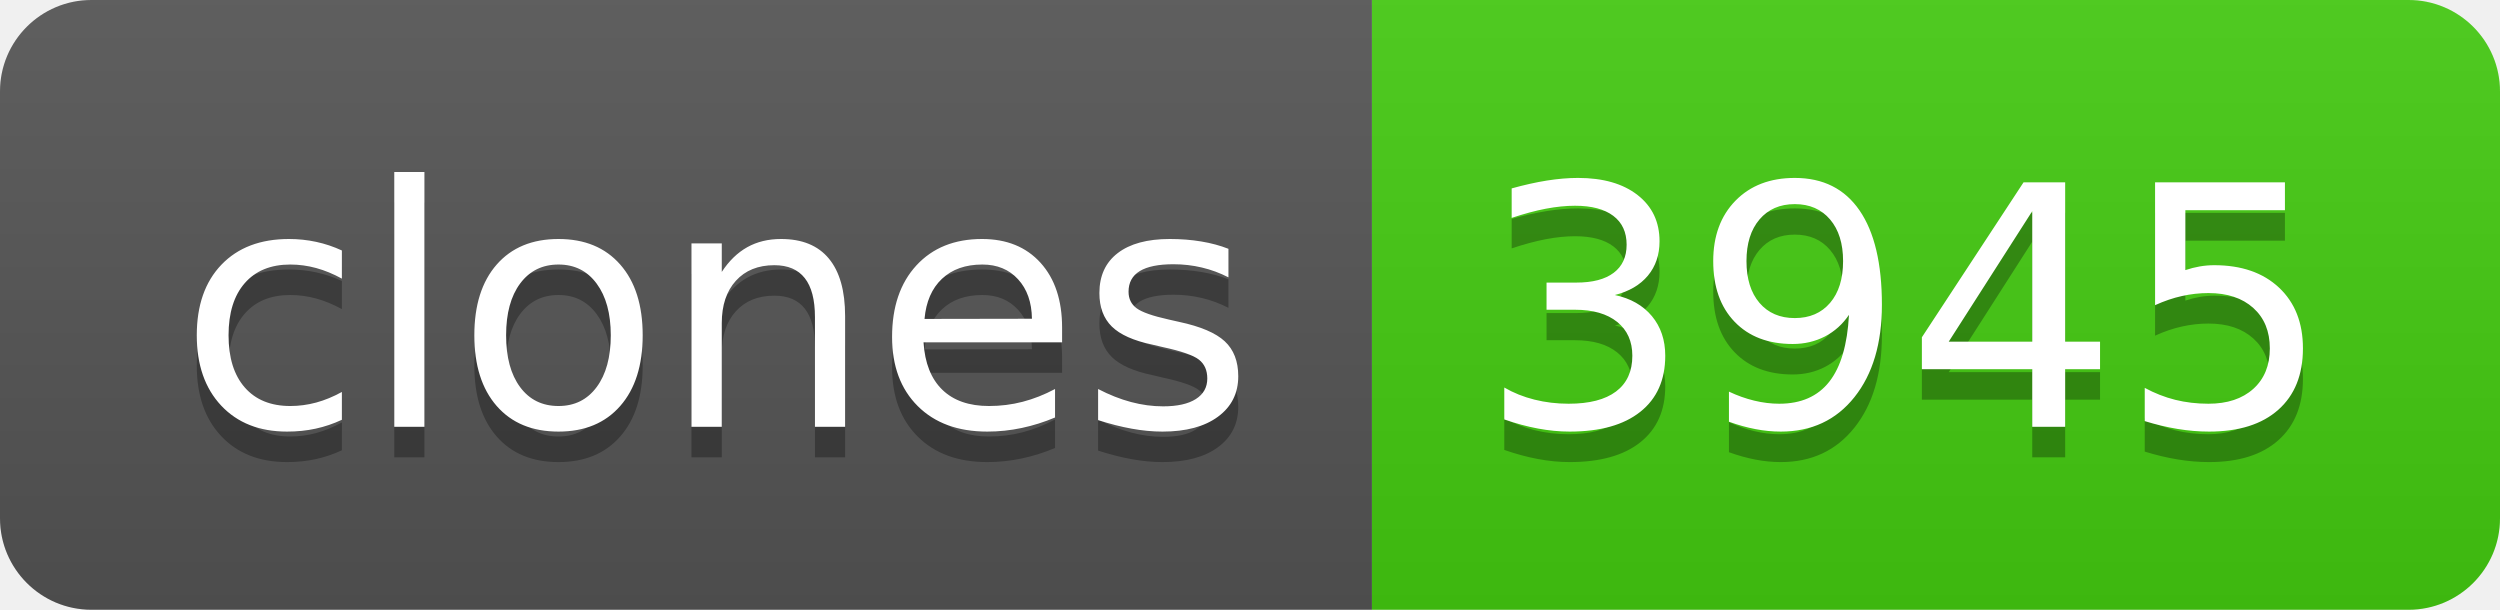
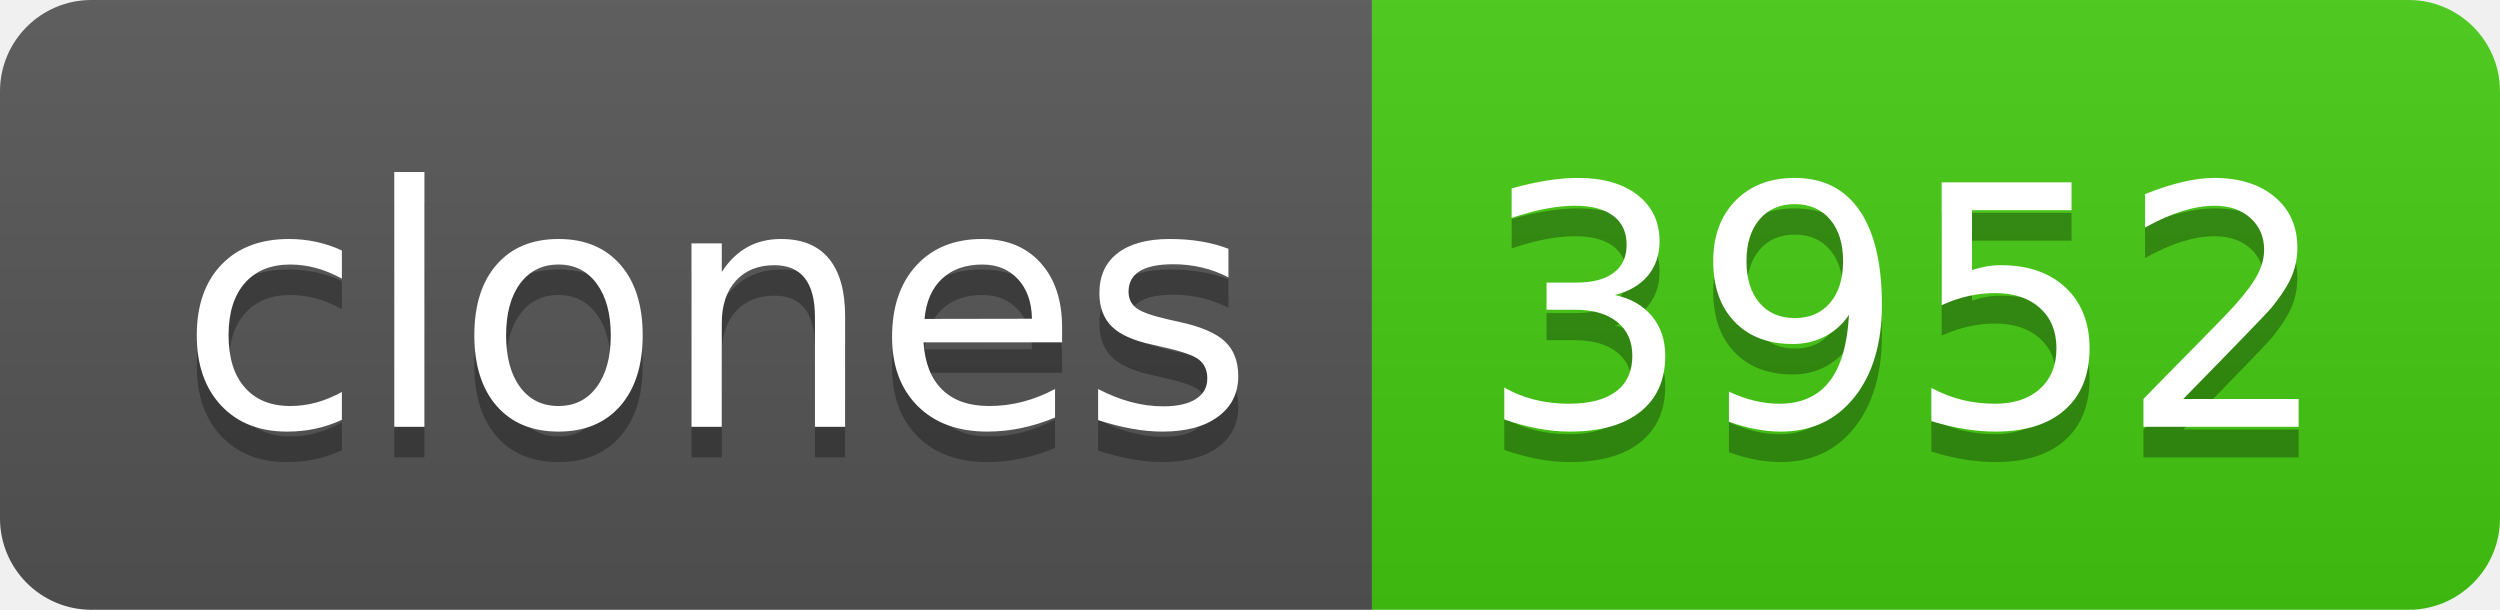
- <svg xmlns="http://www.w3.org/2000/svg" width="82" height="20" role="img" aria-label="clones: 3945">
+ <svg xmlns="http://www.w3.org/2000/svg" width="82" height="20" role="img" aria-label="clones: 3952">
  <linearGradient id="s" x2="0" y2="100%">
    <stop offset="0" stop-color="#bbb" stop-opacity=".1" />
    <stop offset="1" stop-opacity=".1" />
  </linearGradient>
  <clipPath id="r">
    <rect width="82" height="20" rx="3" fill="#fff" />
  </clipPath>
  <g clip-path="url(#r)">
    <rect width="45" height="20" fill="#555" />
    <rect x="45" width="37" height="20" fill="#4c1" />
    <rect width="82" height="20" fill="url(#s)" />
  </g>
  <g fill="#fff" text-anchor="middle" font-family="Verdana,Geneva,DejaVu Sans,sans-serif" text-rendering="geometricPrecision" font-size="110">
    <text aria-hidden="true" x="235" y="150" fill="#010101" fill-opacity=".3" transform="scale(.1)" textLength="350">clones</text>
    <text x="235" y="140" transform="scale(.1)" fill="#fff" textLength="350">clones</text>
-     <text aria-hidden="true" x="625" y="150" fill="#010101" fill-opacity=".3" transform="scale(.1)" textLength="270">3945</text>
-     <text x="625" y="140" transform="scale(.1)" fill="#fff" textLength="270">3945</text>
+     <text aria-hidden="true" x="625" y="150" fill="#010101" fill-opacity=".3" transform="scale(.1)" textLength="270">3952</text>
+     <text x="625" y="140" transform="scale(.1)" fill="#fff" textLength="270">3952</text>
  </g>
</svg>
